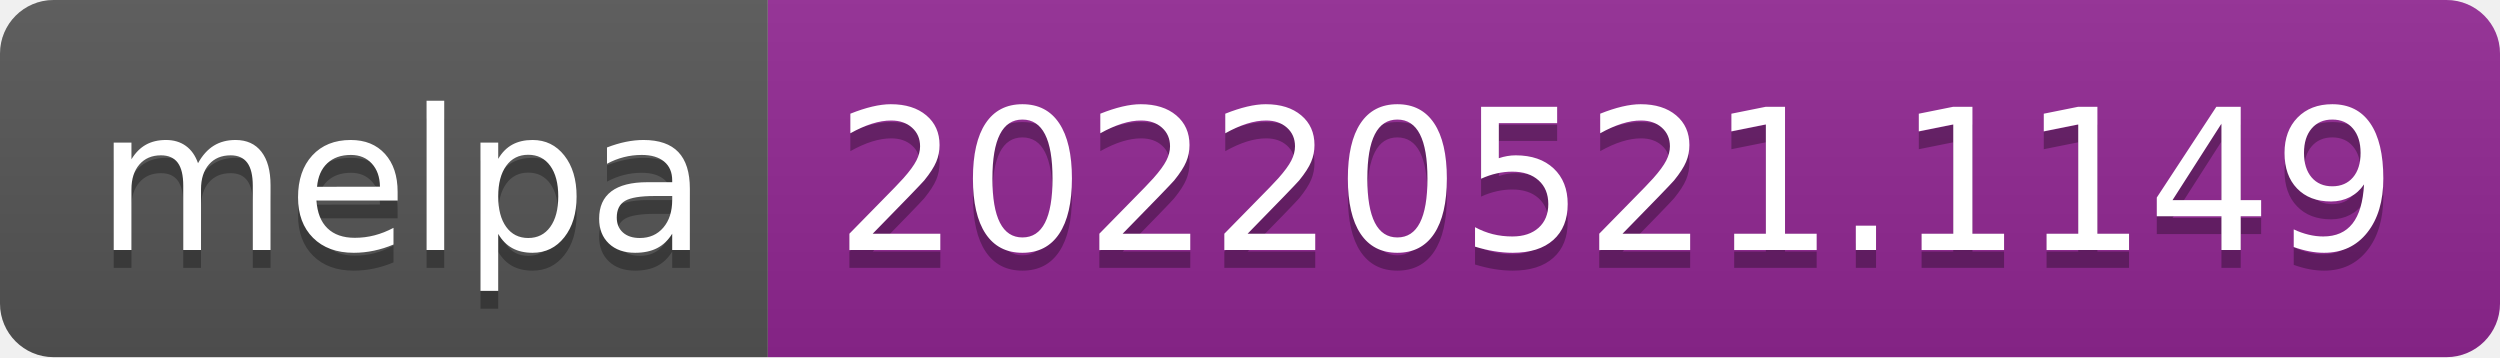
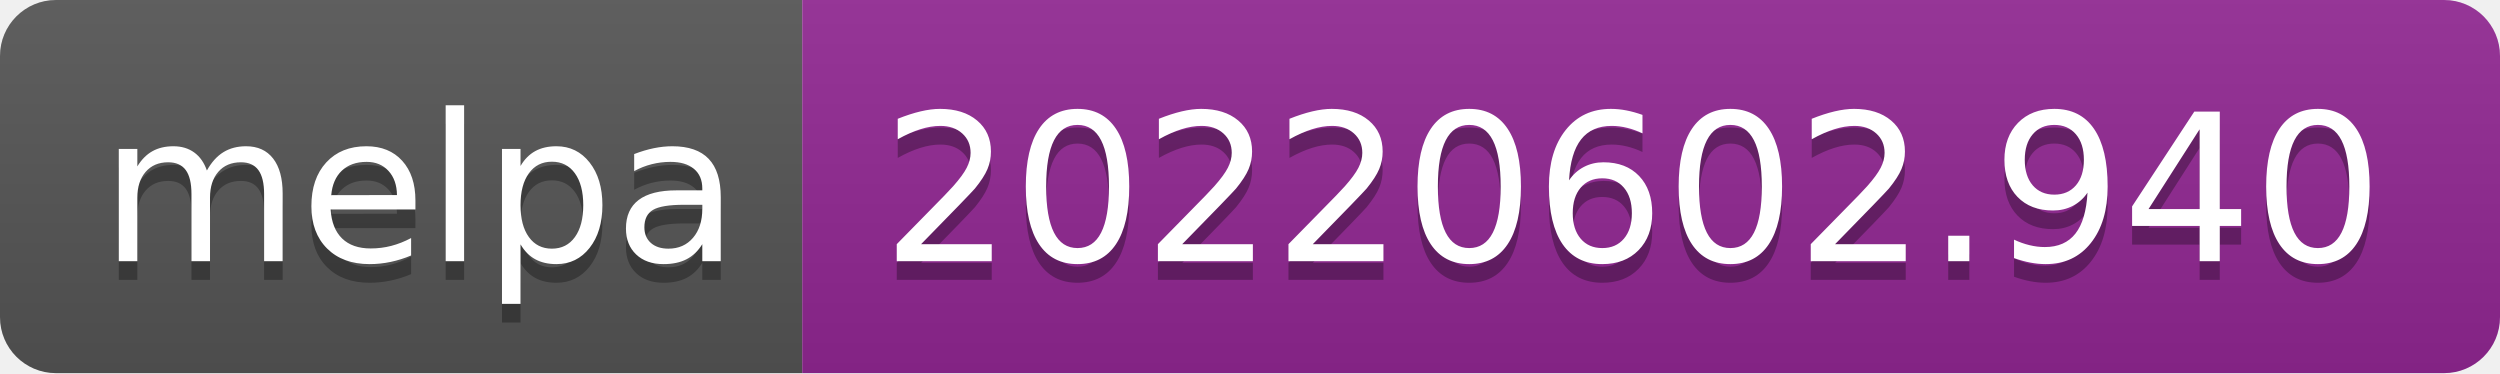
- <svg xmlns="http://www.w3.org/2000/svg" width="140" height="20" role="img" aria-label="melpa: 20220521.1149">
+ <svg xmlns="http://www.w3.org/2000/svg" width="134" height="20" role="img" aria-label="melpa: 20220602.940">
  <linearGradient id="s" x2="0" y2="100%">
    <stop offset="0" stop-color="#bbb" stop-opacity=".1" />
    <stop offset="1" stop-opacity=".1" />
  </linearGradient>
  <clipPath id="r">
-     <rect width="140" height="20" rx="3" fill="#fff" />
+     <rect width="134" height="20" rx="3" fill="#fff" />
  </clipPath>
  <g clip-path="url(#r)">
    <rect width="43" height="20" fill="#555" />
-     <rect x="43" width="97" height="20" fill="#922793" />
-     <rect width="140" height="20" fill="url(#s)" />
+     <rect x="43" width="91" height="20" fill="#922793" />
+     <rect width="134" height="20" fill="url(#s)" />
  </g>
  <g fill="#fff" text-anchor="middle" font-family="Verdana,Geneva,DejaVu Sans,sans-serif" text-rendering="geometricPrecision" font-size="110">
    <text aria-hidden="true" x="225" y="150" fill="#010101" fill-opacity=".3" transform="scale(.1)" textLength="330">melpa</text>
    <text x="225" y="140" transform="scale(.1)" fill="#fff" textLength="330">melpa</text>
-     <text aria-hidden="true" x="905" y="150" fill="#010101" fill-opacity=".3" transform="scale(.1)" textLength="870">20220521.1149</text>
-     <text x="905" y="140" transform="scale(.1)" fill="#fff" textLength="870">20220521.1149</text>
+     <text aria-hidden="true" x="875" y="150" fill="#010101" fill-opacity=".3" transform="scale(.1)" textLength="810">20220602.940</text>
+     <text x="875" y="140" transform="scale(.1)" fill="#fff" textLength="810">20220602.940</text>
  </g>
</svg>
